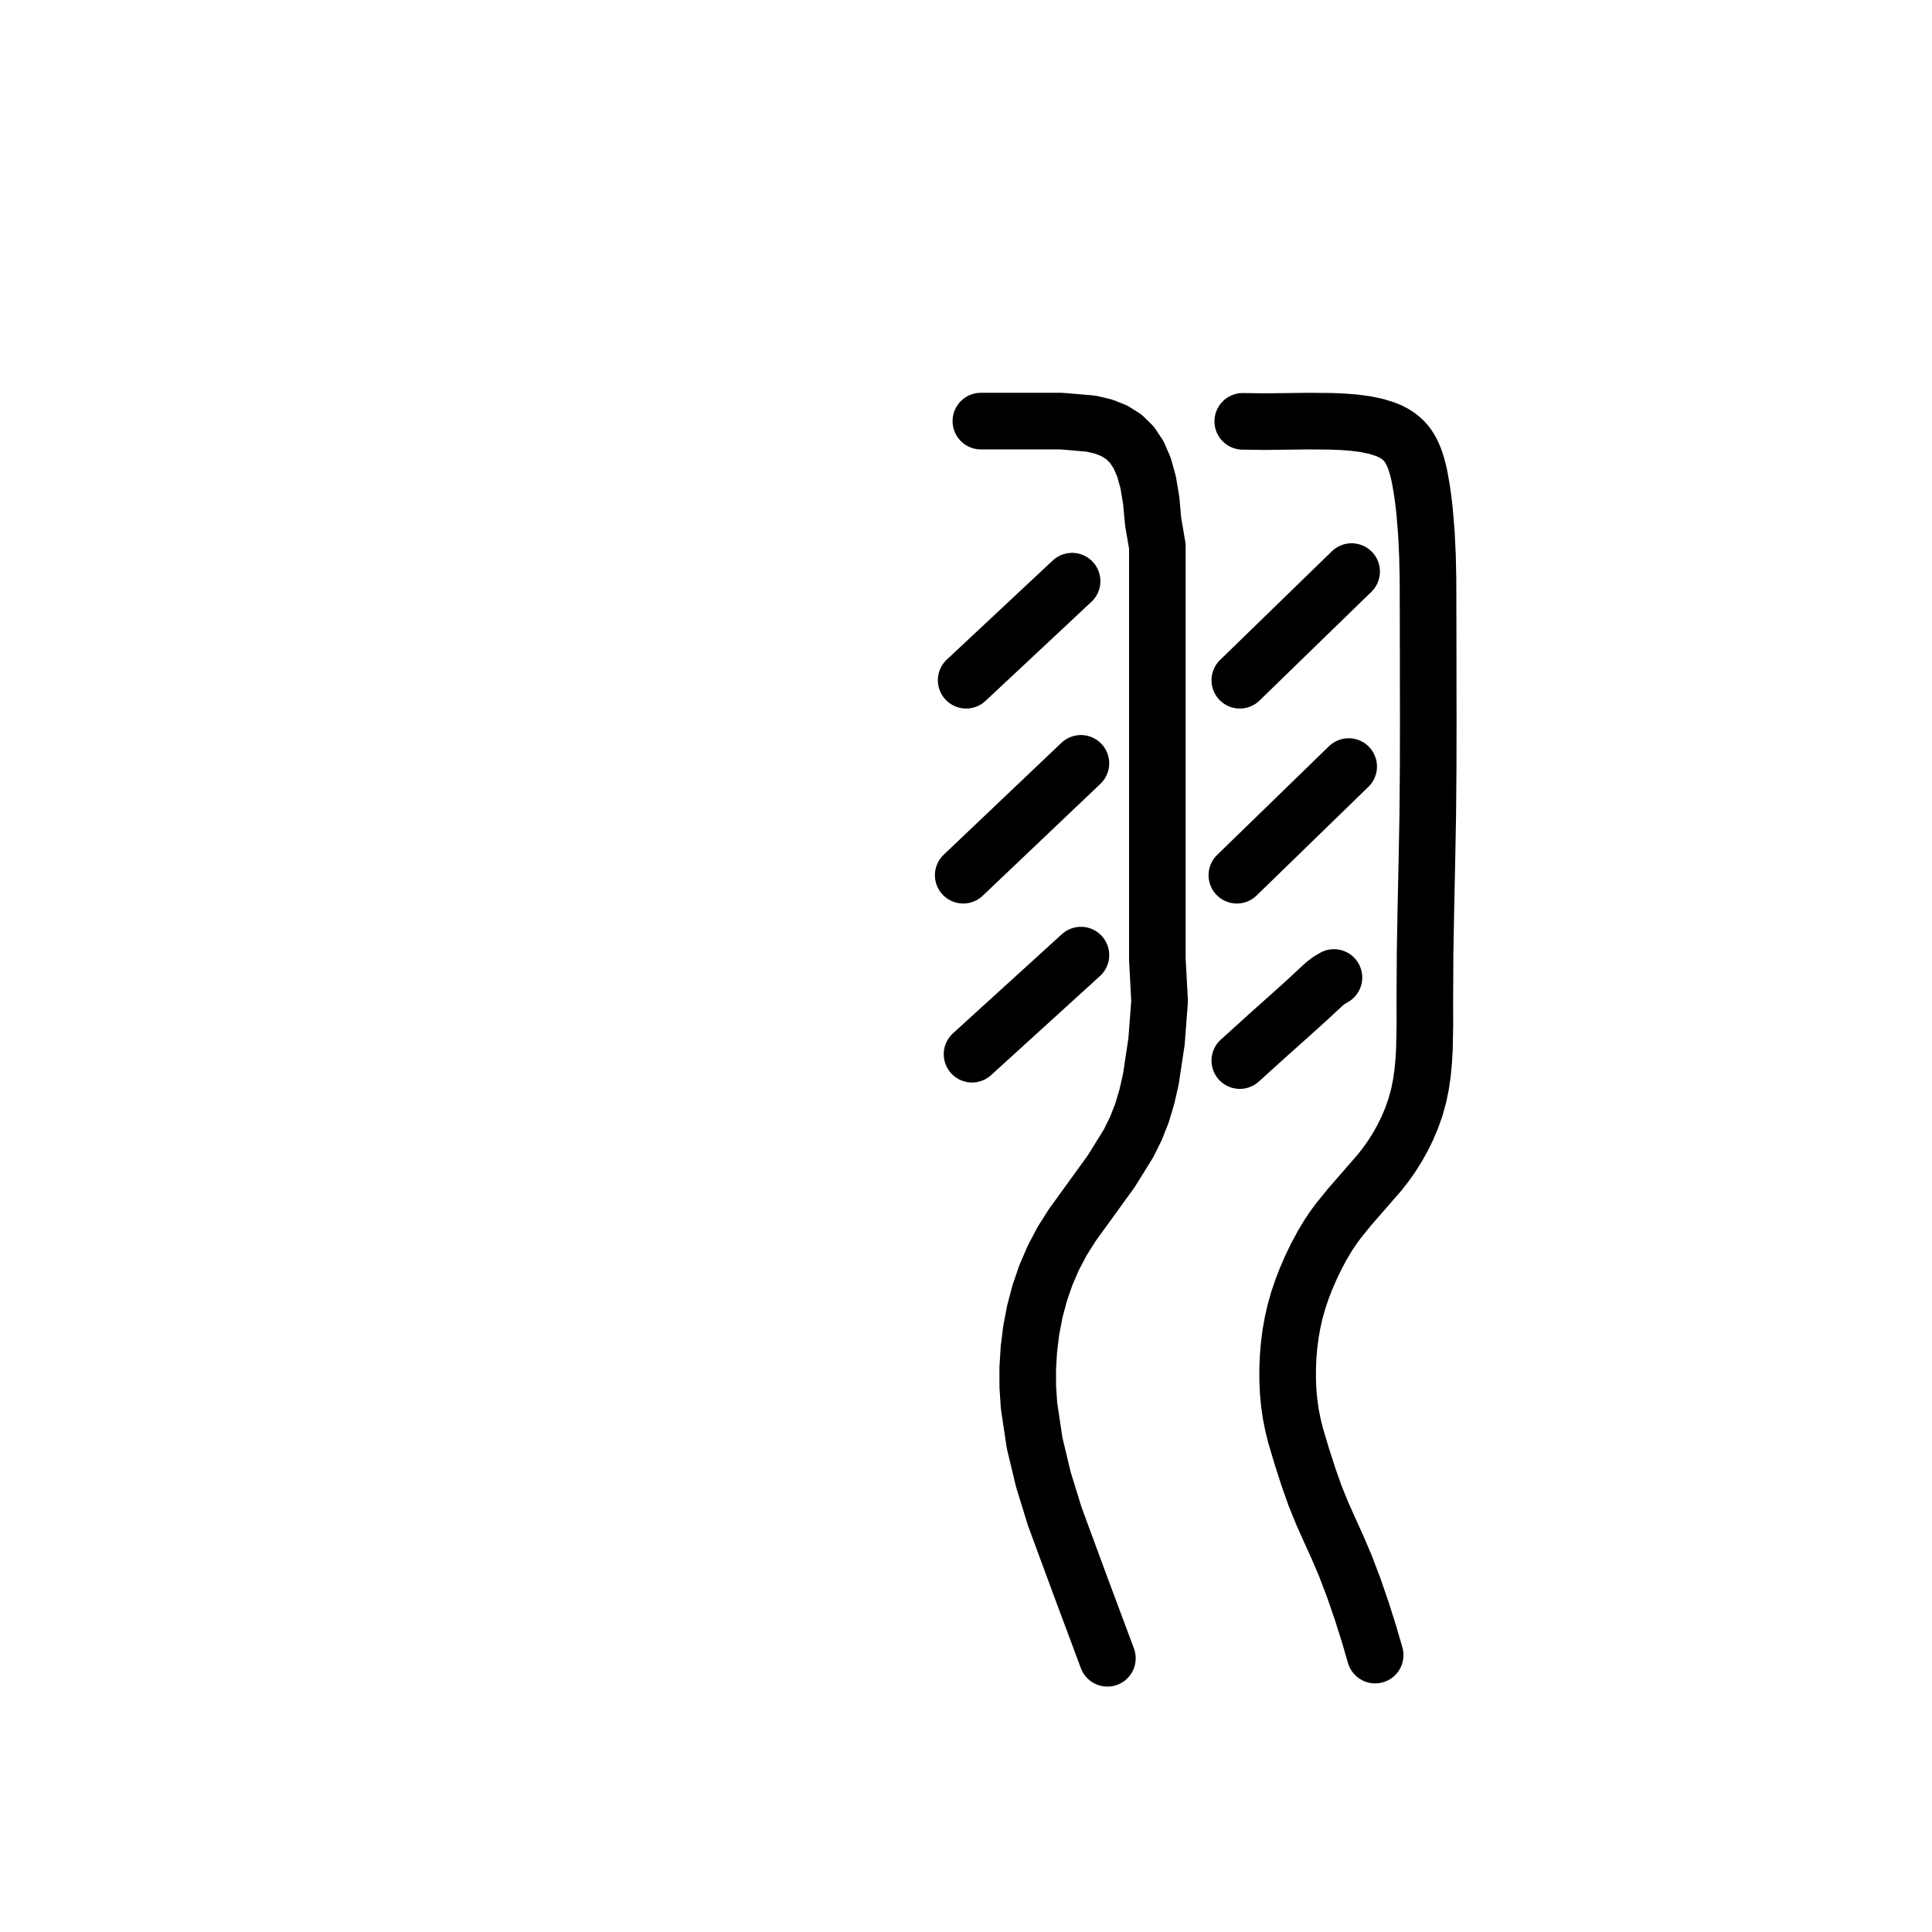
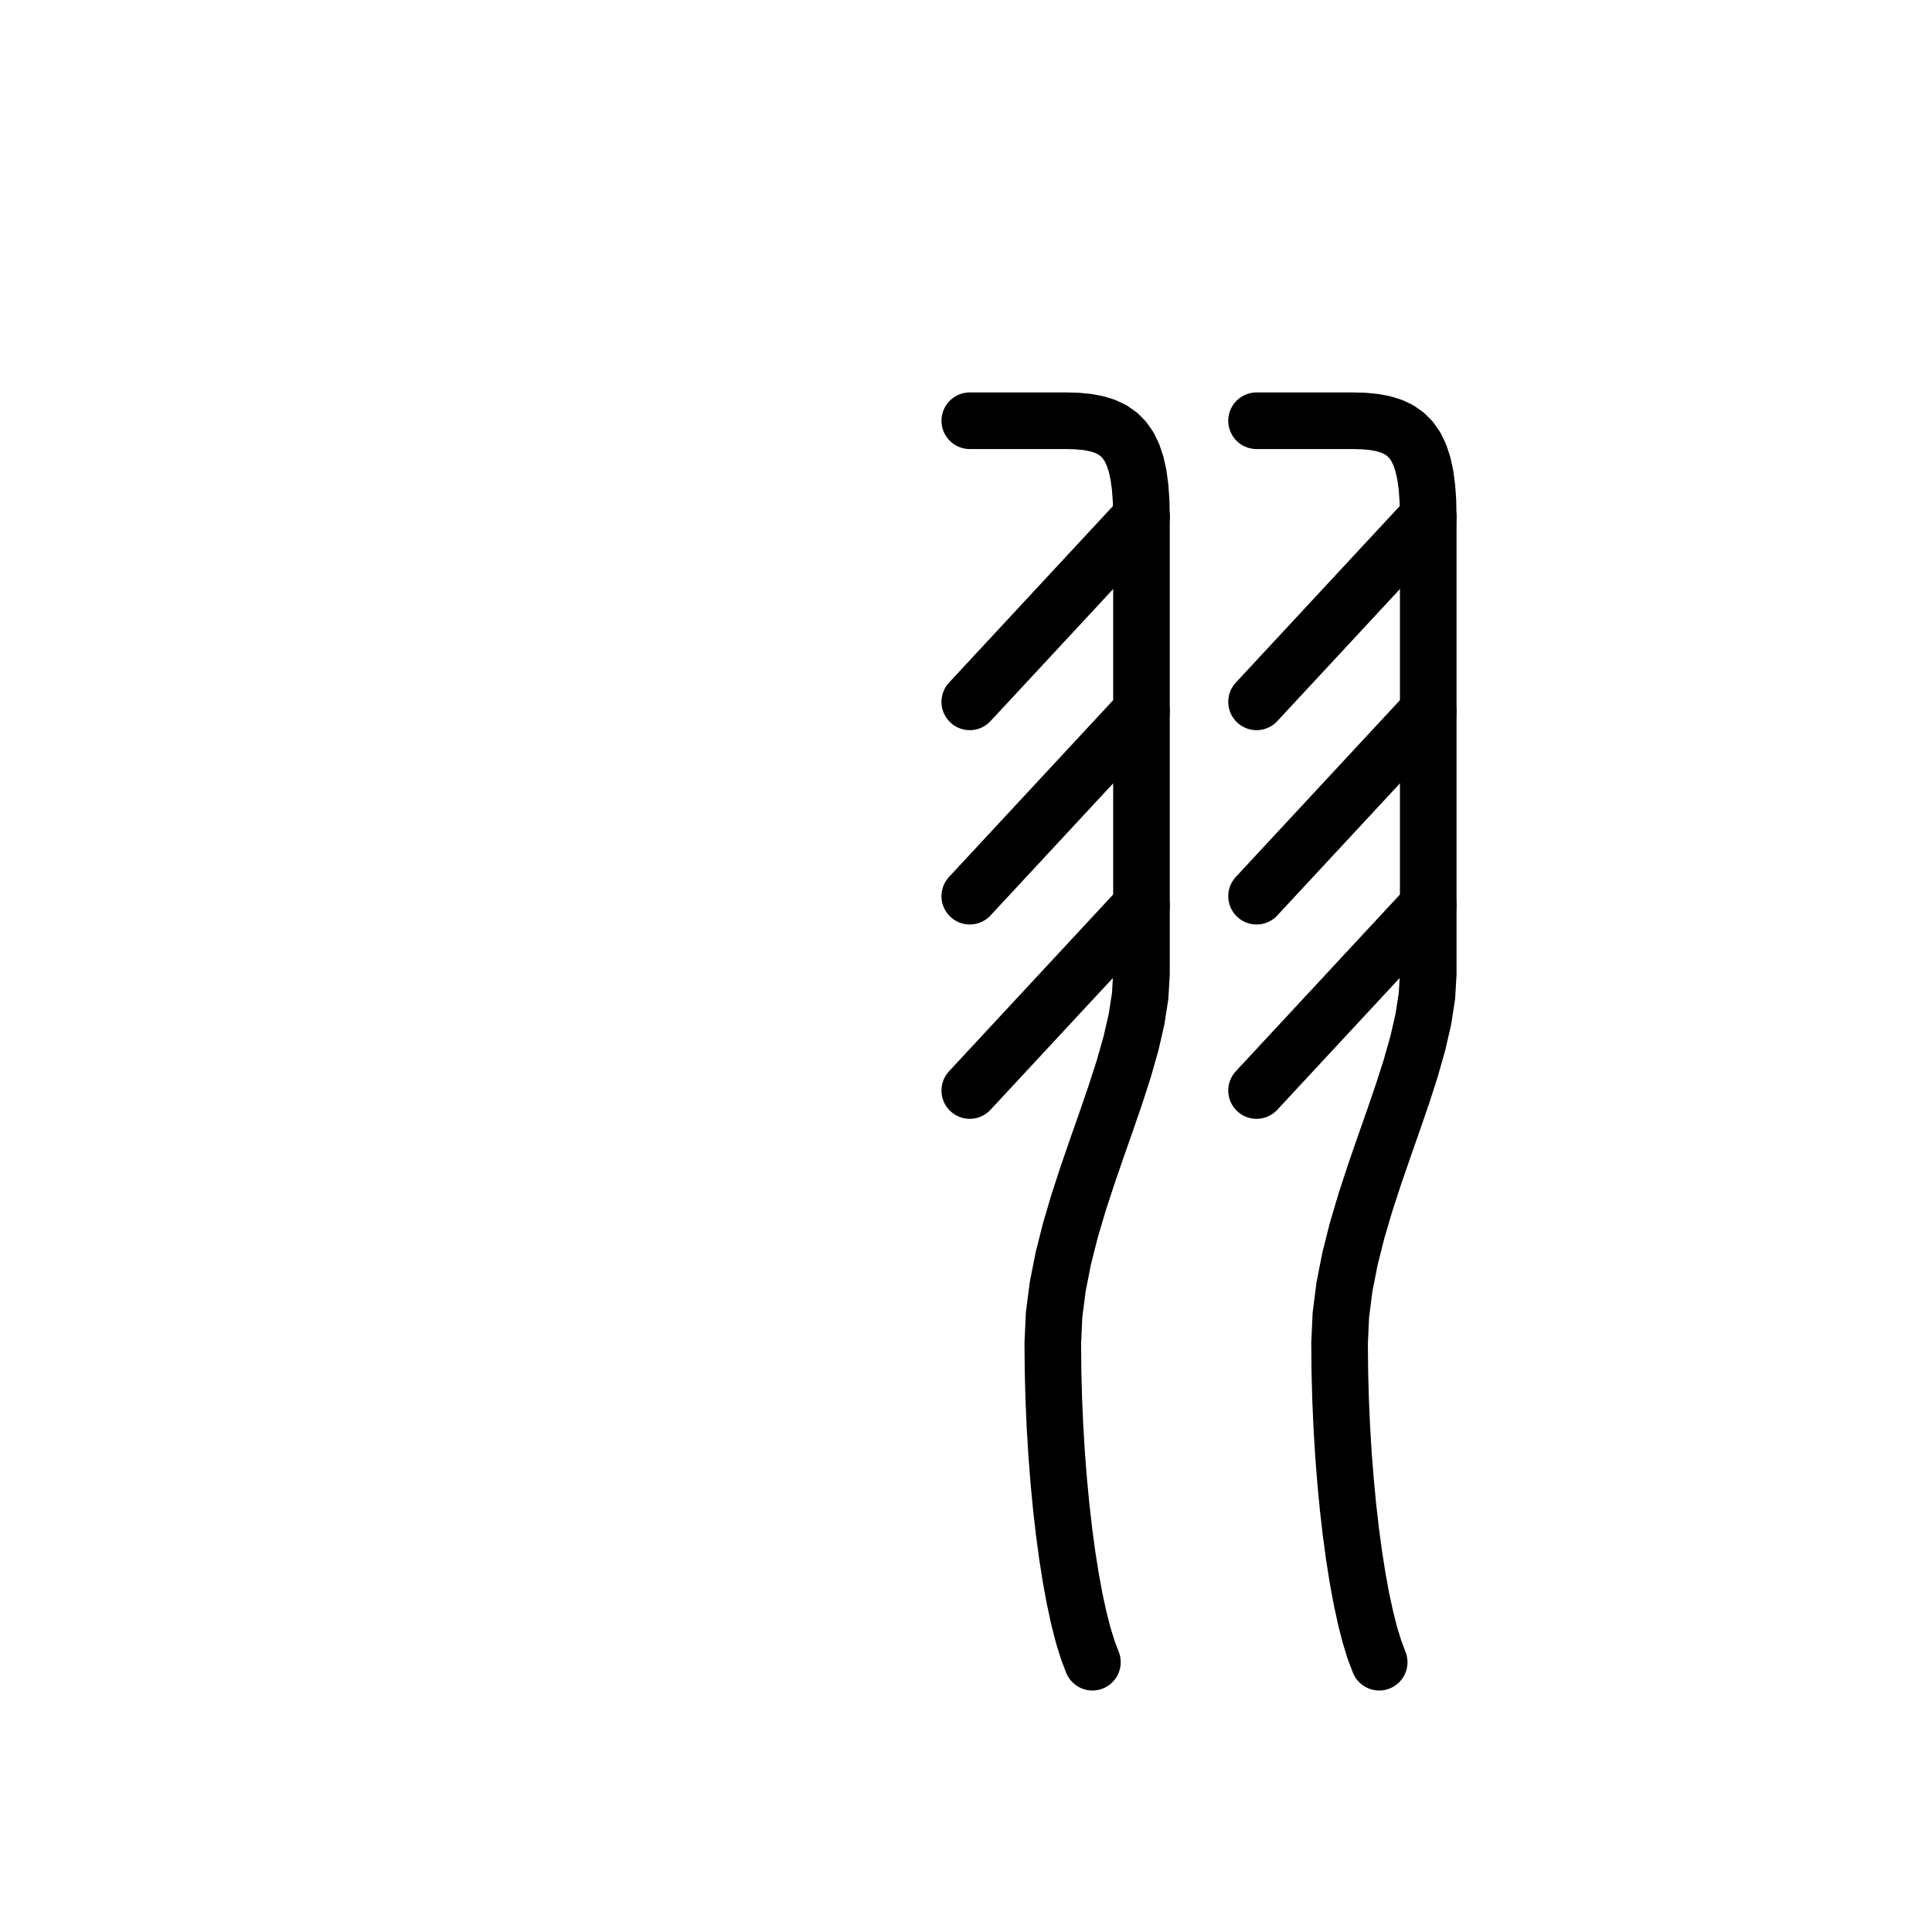
<svg xmlns="http://www.w3.org/2000/svg" viewBox="0 0 1024 1024" data-codepoint="U+3DA22" data-advance="1024" data-schema="seal-centerline-1">
  <g transform="matrix(1 0 0 -1 0 832)" fill="none" stroke="#000" stroke-width="30" stroke-linecap="round" stroke-linejoin="round">
-     <path id="stroke-1" d="M 510.523 368.12 L 572.906 427.414" />
-     <path id="stroke-2" d="M 512.083 471.459 L 568.227 523.975" />
-     <path id="stroke-3" d="M 515.203 273.253 L 572.906 325.769" />
-     <path id="stroke-4" d="M 519.881 608.806 L 543.149 608.806 L 562.527 608.806 L 578.275 607.464 L 584.868 605.919 L 590.652 603.631 L 595.658 600.466 L 599.92 596.29 L 603.468 590.968 L 606.336 584.365 L 608.557 576.348 L 610.162 566.782 L 611.185 555.531 L 613.419 542.462 L 613.419 497.002 L 613.419 450.625 L 613.419 404.139 L 613.419 366.777 L 613.419 323.483 L 614.609 301.392 L 612.98 279.954 L 609.958 259.881 L 607.821 250.579 L 605.212 241.885 L 601.976 233.7 L 598.104 225.904 L 588.948 211.162 L 568.46 182.86 L 562.989 174.236 L 558.274 165.284 L 554.296 156.04 L 551.033 146.538 L 548.464 136.815 L 546.568 126.905 L 545.324 116.843 L 544.712 106.664 L 544.749 96.819 L 545.406 86.965 L 548.345 67.266 L 553.061 47.637 L 559.087 28.152 L 573.199 -10.104 L 586.942 -46.928" />
-     <path id="stroke-5" d="M 655.562 368.12 L 714.825 425.719" />
-     <path id="stroke-6" d="M 657.122 471.459 L 716.385 529.058" />
-     <path id="stroke-7" d="M 657.122 269.864 L 671.97 283.29 L 686.826 296.593 L 692.706 301.895 L 697.991 306.816 L 702.112 310.621 L 704.39 312.347 L 707.028 313.91" />
-     <path id="stroke-8" d="M 658.682 608.679 L 670.454 608.524 L 682.097 608.656 L 693.712 608.806 L 705.399 608.704 L 711.607 608.451 L 717.744 607.973 L 723.691 607.19 L 729.328 606.021 L 734.223 604.499 L 736.503 603.549 L 738.658 602.455 L 740.675 601.202 L 742.546 599.776 L 744.259 598.162 L 745.803 596.347 L 747.331 594.058 L 748.654 591.528 L 749.795 588.789 L 750.774 585.873 L 751.615 582.811 L 752.337 579.635 L 753.515 573.065 L 754.341 567.282 L 755.021 561.447 L 756.006 549.64 L 756.59 537.445 L 756.863 525.134 L 756.933 500.296 L 757.0 450.25 L 756.963 425.261 L 756.744 400.372 L 756.297 375.857 L 755.762 351.385 L 755.33 326.847 L 755.19 302.134 L 755.224 289.021 L 754.972 276.041 L 754.608 269.667 L 754.015 263.406 L 753.14 257.284 L 751.932 251.327 L 750.269 245.29 L 748.237 239.485 L 745.892 233.936 L 743.29 228.663 L 740.487 223.69 L 737.538 219.038 L 734.5 214.73 L 731.428 210.786 L 724.986 203.384 L 715.372 192.347 L 709.305 184.876 L 706.615 181.204 L 704.027 177.327 L 700.852 172.033 L 697.759 166.278 L 694.82 160.2 L 692.111 153.94 L 689.981 148.4 L 688.095 142.774 L 686.464 137.014 L 685.1 131.067 L 684.048 125.117 L 683.258 119.006 L 682.733 112.796 L 682.477 106.547 L 682.49 100.321 L 682.775 94.178 L 683.336 88.179 L 684.173 82.385 L 685.337 76.579 L 686.743 70.972 L 690.019 59.988 L 693.44 49.35 L 697.061 39.091 L 700.863 29.742 L 704.833 20.852 L 708.913 11.848 L 713.045 2.16 L 717.491 -9.498 L 721.738 -21.82 L 725.593 -34.001 L 728.861 -45.234" />
+     <path id="stroke-1" d="M 514.0 357.0 L 605.0 455.0" />
+     <path id="stroke-2" d="M 514.0 460.0 L 605.0 558.0" />
+     <path id="stroke-3" d="M 514.0 254.0 L 605.0 352.0" />
+     <path id="stroke-4" d="M 514.0 609.0 L 565.0 609.0 L 570.941 608.839 L 576.347 608.327 L 581.232 607.416 L 585.612 606.061 L 589.503 604.217 L 592.918 601.837 L 595.875 598.875 L 598.388 595.286 L 600.472 591.023 L 602.143 586.041 L 603.416 580.293 L 604.306 573.735 L 604.829 566.319 L 605.0 558.0 L 605.0 316.0 L 604.315 304.155 L 602.397 291.793 L 599.45 278.96 L 595.682 265.704 L 591.297 252.071 L 586.501 238.108 L 581.5 223.86 L 576.499 209.375 L 571.703 194.698 L 567.318 179.878 L 563.55 164.959 L 560.603 149.989 L 558.685 135.013 L 558.0 120.08 L 558.136 105.168 L 558.534 90.294 L 559.181 75.556 L 560.064 61.055 L 561.171 46.891 L 562.487 33.163 L 564.0 19.97 L 565.697 7.413 L 567.564 -4.409 L 569.589 -15.396 L 571.758 -25.448 L 574.058 -34.466 L 576.477 -42.35 L 579.0 -49.0" />
+     <path id="stroke-5" d="M 666.0 357.0 L 757.0 455.0" />
+     <path id="stroke-6" d="M 666.0 460.0 L 757.0 558.0" />
+     <path id="stroke-7" d="M 666.0 254.0 L 757.0 352.0" />
+     <path id="stroke-8" d="M 666.0 609.0 L 717.0 609.0 L 722.941 608.839 L 728.347 608.327 L 733.232 607.416 L 737.612 606.061 L 741.503 604.217 L 744.918 601.837 L 747.875 598.875 L 750.388 595.286 L 752.472 591.023 L 754.143 586.041 L 755.416 580.293 L 756.306 573.735 L 756.829 566.319 L 757.0 558.0 L 757.0 316.0 L 756.315 304.155 L 754.397 291.793 L 751.45 278.96 L 747.682 265.704 L 743.297 252.071 L 738.501 238.108 L 733.5 223.86 L 728.499 209.375 L 723.703 194.698 L 719.318 179.878 L 715.55 164.959 L 712.603 149.989 L 710.685 135.013 L 710.0 120.08 L 710.136 105.168 L 710.534 90.294 L 711.181 75.556 L 712.064 61.055 L 713.171 46.891 L 714.487 33.163 L 716.0 19.97 L 717.697 7.413 L 719.564 -4.409 L 721.589 -15.396 L 723.758 -25.448 L 726.058 -34.466 L 728.477 -42.35 L 731.0 -49.0" />
  </g>
</svg>
